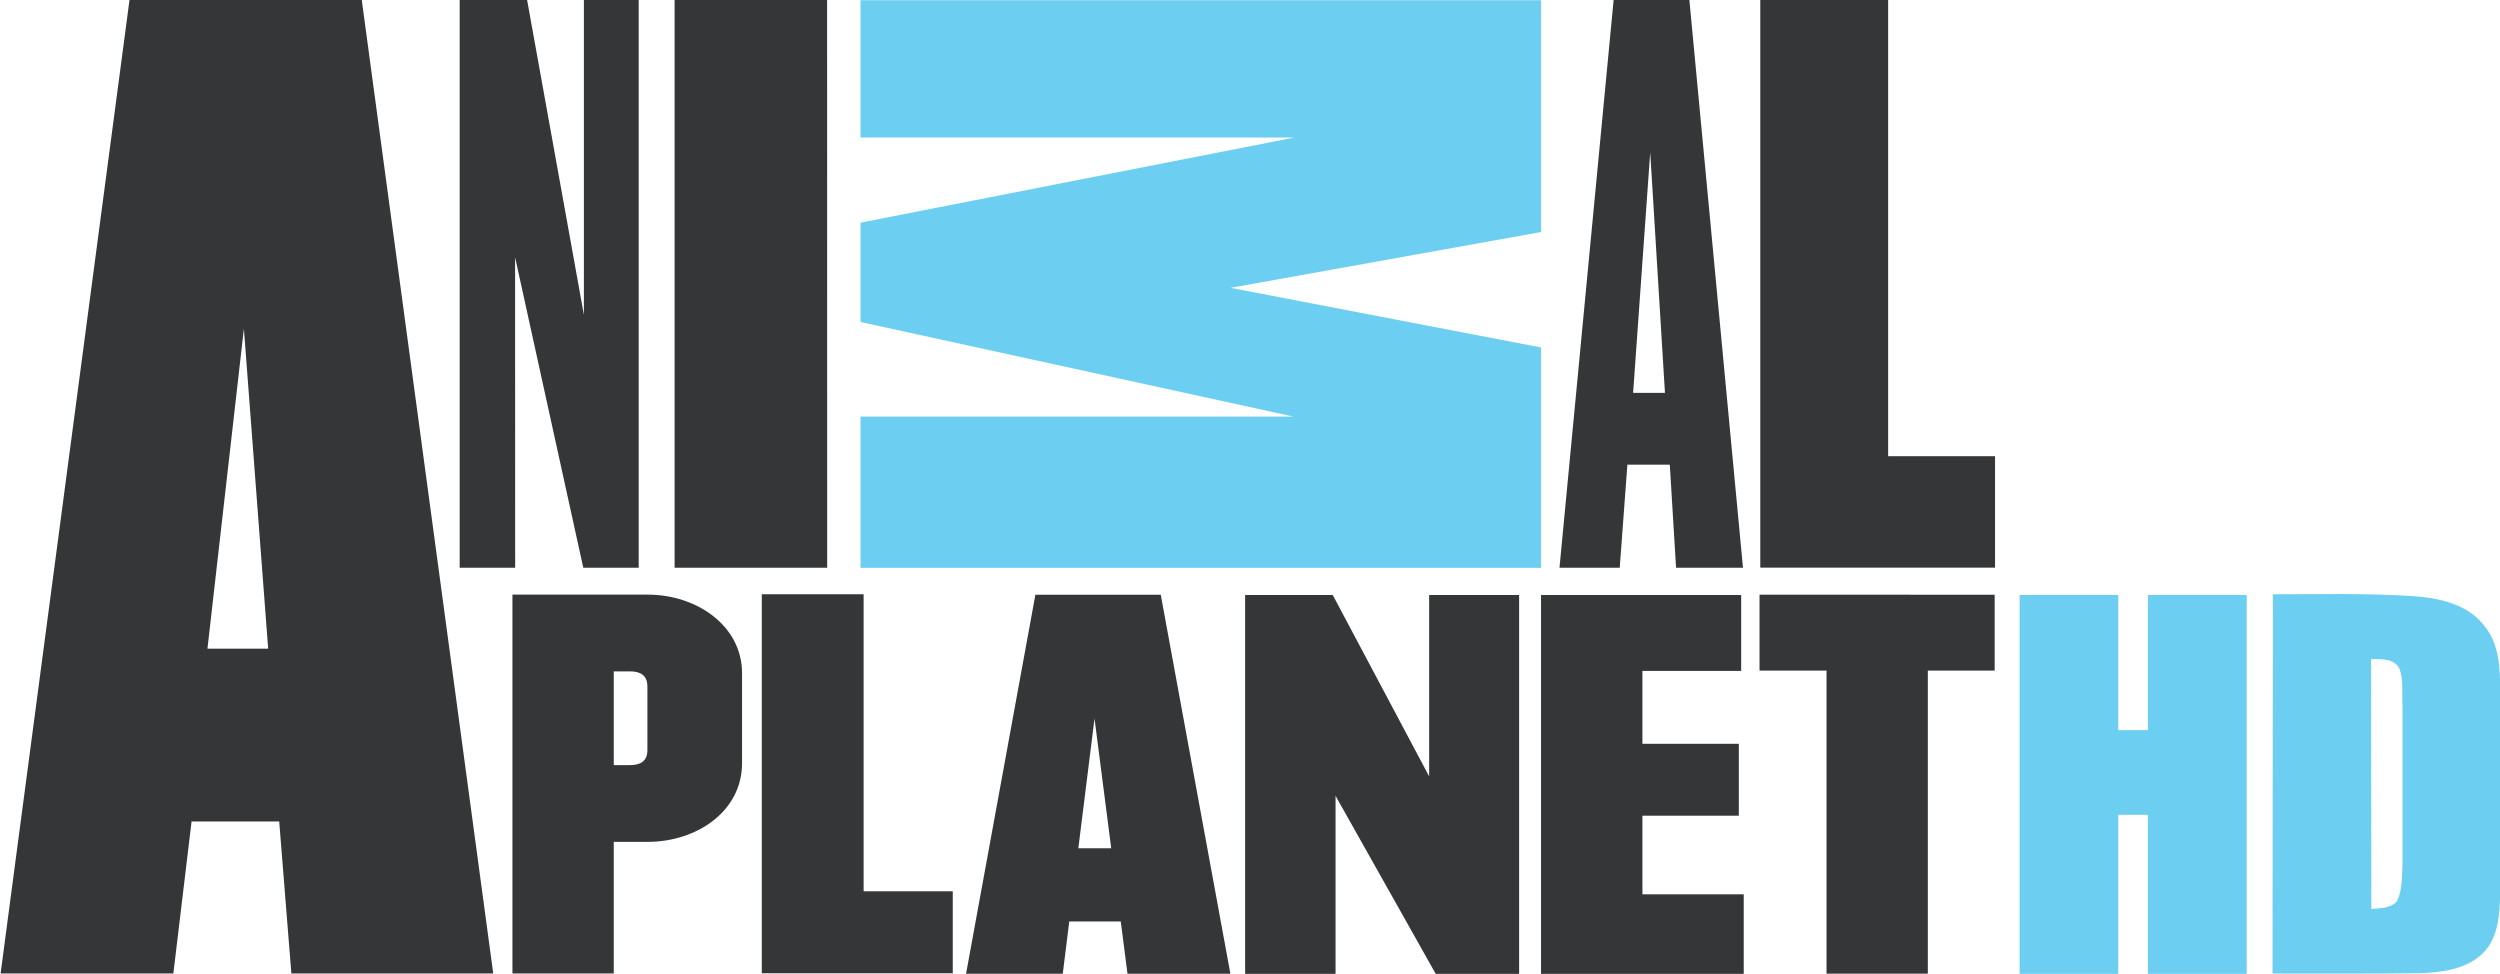
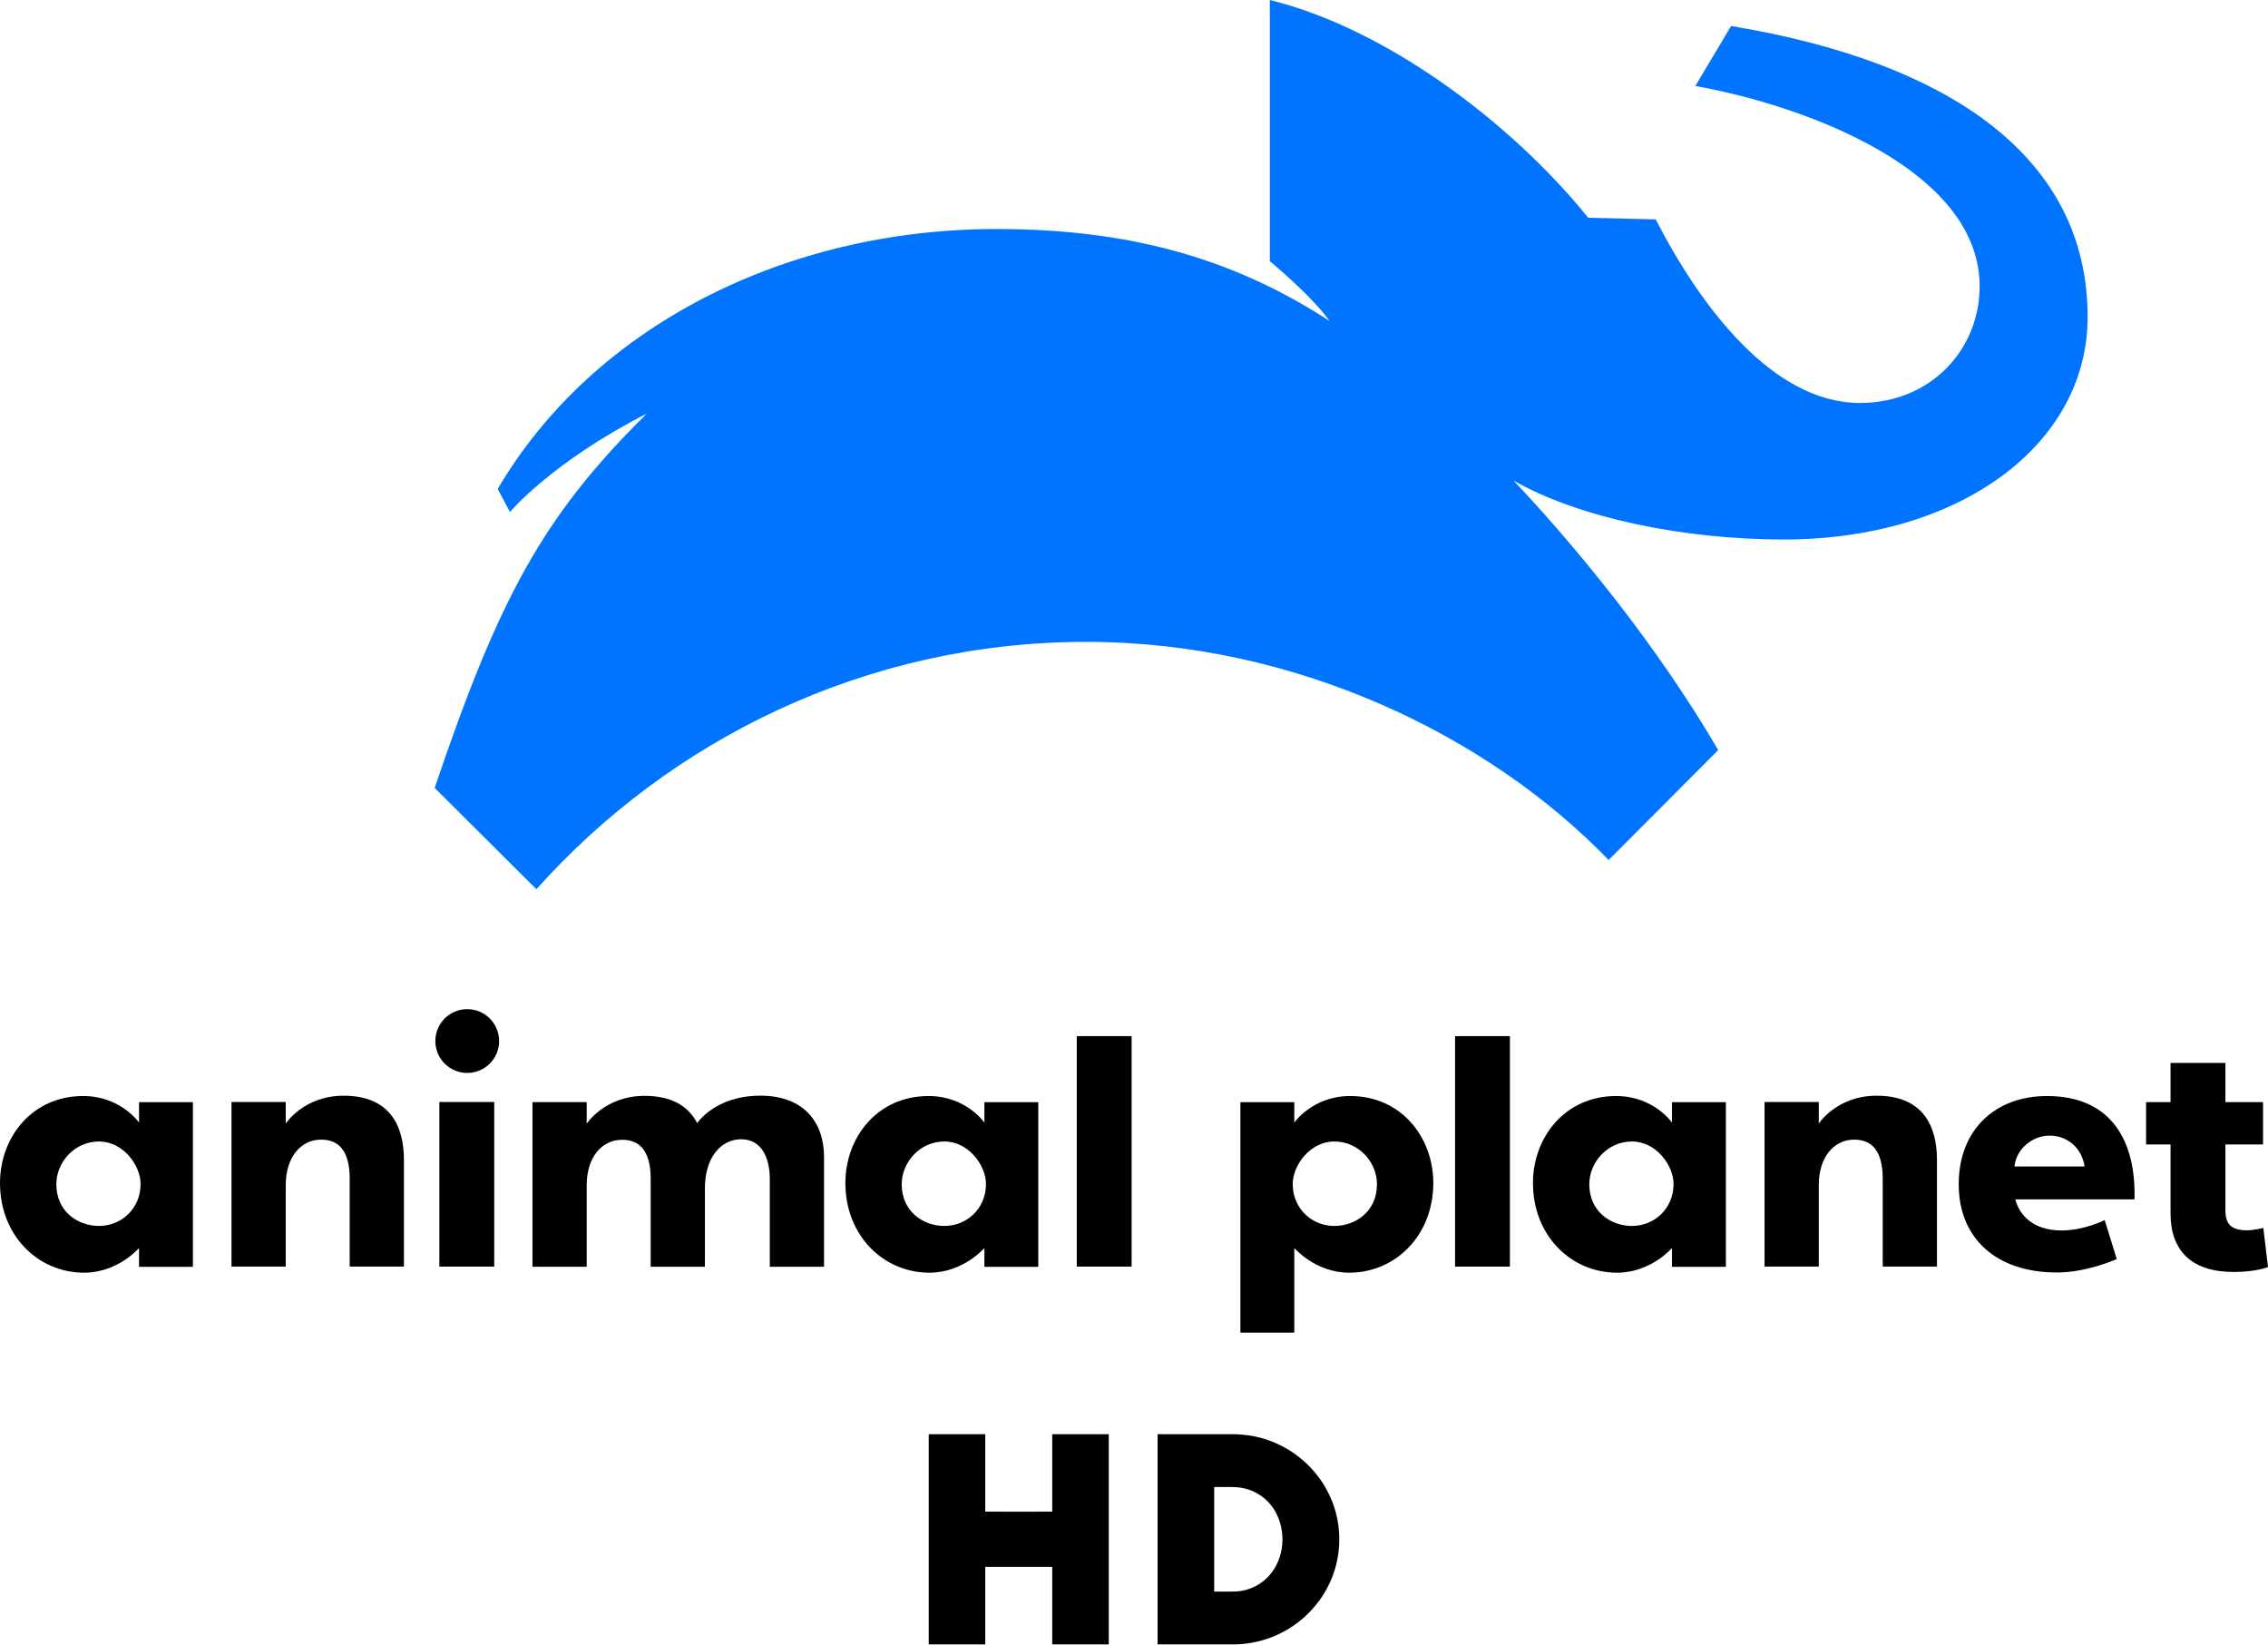
- <svg xmlns="http://www.w3.org/2000/svg" id="svg92786" width="9.331mm" height="3.634mm" version="1.1" viewBox="0 0 33.061 12.878">
-   <g id="layer1" transform="translate(-329.66 -228.78)">
-     <path id="path12376" d="m351 228.78-0.716 7.509h0.797l0.101-1.363h0.561l0.083 1.363h0.885l-0.709-7.509h-1.002zm0.484 2.015 0.195 3.181h-0.421l0.226-3.181z" fill="#353638" />
-     <path id="path12380" d="m337.38 228.78v4.164l-0.751-4.164h-0.892v7.509h0.734l-1e-3 -4.106 0.902 4.106h0.733v-7.509h-0.724z" fill="#353638" />
-     <path id="path12392" d="m352.94 228.78v7.508h3.105v-1.474h-1.414v-6.034h-1.691z" fill="#353638" />
-     <path id="path12404" d="m331.37 228.78-1.705 12.876h2.285l0.241-2.011h1.159l0.161 2.011h2.67l-1.739-12.876h-3.072zm1.031 8.58 0.482-4.232 0.321 4.232h-0.804z" fill="#353638" />
-     <path id="path12408" d="m338.58 228.78v7.509h2.018l-1e-3 -7.509h-2.016z" fill="#353638" />
-     <path id="path12412" d="m348.56 236.65v2.399l-1.275-2.399h-1.159v5.011h1.196v-2.355l1.325 2.355h1.103v-5.011h-1.19z" fill="#353638" />
-     <path id="path12416" d="m350.04 236.65v5.011h2.681v-1.052h-1.34v-1.04h1.275v-0.951h-1.275v-0.964h1.306v-1.004h-2.647z" fill="#353638" />
-     <path id="path12420" d="m338.22 238.7c0 0.144-0.087 0.2-0.23 0.2h-0.215v-1.24h0.215c0.142 0 0.23 0.056 0.23 0.201v0.839zm6e-3 -2.055h-1.791v5.011h1.34v-1.741h0.451c0.642 0 1.246-0.401 1.246-1.04v-1.19c0-0.632-0.604-1.04-1.246-1.04" fill="#353638" />
-     <path id="path12424" d="m352.93 237.65h0.886v4.008h1.34v-4.008h0.884v-1.004l-3.11-2.5e-4z" fill="#353638" />
-     <path id="path12428" d="m341.08 236.64h-1.347v5.013h2.526v-1.084h-1.179v-3.929z" fill="#353638" />
-     <path id="path12432" d="m343.92 240 0.214-1.716 0.221 1.716h-0.435zm1.089-3.354h-1.657l-0.917 5.013h1.279l0.086-0.691h0.681l0.089 0.691h1.361l-0.921-5.013z" fill="#353638" />
-     <path id="path12436" d="m350.04 231.85v-3.067h-9.001v1.816h5.739l-5.739 1.126v1.314l5.726 1.251h-5.726v2.001h9.001v-2.915l-4.107-0.789 4.107-0.738z" fill="#6ccef1" />
-     <path id="path31" d="m356.37 236.65h1.305v1.787h0.392v-1.787h1.307v5.011h-1.307l-1.1e-4 -2.104h-0.392v2.104h-1.305z" fill="#6ccef1" />
-     <path id="path33" d="m359.72 236.64c0.618 9.5e-4 1.236-0.016 1.853 0.025 0.345 0.023 0.73 0.105 0.949 0.4 0.197 0.24 0.201 0.564 0.206 0.859v2.647c-9e-3 0.276-0.015 0.587-0.215 0.801-0.216 0.227-0.548 0.269-0.846 0.28-0.651 0.01-1.301 3e-3 -1.952 5e-3l5e-3 -5.011m1.298 0.852 4e-3 3.305c0.116-0.013 0.258-6e-3 0.34-0.105 0.07-0.142 0.062-0.307 0.072-0.46v-2.128c-9e-3 -0.16 0.016-0.328-0.038-0.481-0.066-0.142-0.243-0.131-0.374-0.131z" fill="#6ccef1" />
+ <svg xmlns="http://www.w3.org/2000/svg" id="svg17830" width="3485" height="2526.4" version="1.1">
+   <link id="dark-mode" href="" rel="stylesheet" type="text/css" />
+   <style id="dark-mode-custom-style" type="text/css" />
+   <g id="g840" transform="matrix(3.485 0 0 3.485 445.54 -6460.9)">
+     <path id="path17862" d="m-91.17 2337.1c-22.618 0-36.674 18.257-36.674 38.359 0 23.154 16.76 39.525 37.063 39.525 14.962 0 24.233-10.886 24.233-10.886v8.294h23.758v-72.571h-23.758v8.985s-8.077-11.706-24.622-11.706zm6.998 20.043c10.746 0 18.315 10.658 18.315 18.704 0 11.019-8.587 18.532-18.315 18.532-9.258 0-18.834-6.261-18.834-18.402 0-9.613 7.927-18.834 18.834-18.834z" />
+     <path id="path17866" d="m-25.77 2412.3v-72.571h23.914v9.518s7.949-12.285 25.514-12.285c19.849 0 26.599 12.582 26.599 28.339v46.998h-23.914v-38.704c0-12.234-4.722-17.27-12.591-17.27-9.01 0-15.608 7.79-15.608 20.035v35.94z" />
+     <path id="path17869" d="m65.877 2412.3v-72.571h24.19v72.571z" />
+     <circle id="path17871" transform="matrix(1.3823,0,0,1.3823,48.503,-933.33)" cx="21.46" cy="2348.4" r="10.174" />
+     <path id="path17873" d="m182.96 2377.8v34.558h-23.914v-38.704c0-12.234-4.722-17.27-12.591-17.27-9.01 0-15.608 7.79-15.608 20.035v35.94h-23.914v-72.571h23.914v9.518s7.949-12.285 25.514-12.285c12.175 0 19.422 4.734 23.205 12.031 0 0 7.811-12.106 27.888-12.106 18.831 0 28.033 11.457 28.033 27.032v48.38h-23.914v-38.704c0-9.438-3.716-17.496-12.6-17.496-9.08 0-16.014 8.187-16.014 21.643z" />
+     <path id="path17877" d="m281.57 2337.1c-22.618 0-36.674 18.257-36.674 38.359 0 23.154 16.76 39.525 37.063 39.525 14.962 0 24.233-10.886 24.233-10.886v8.294h23.758v-72.571h-23.758v8.985s-8.077-11.706-24.622-11.706zm6.998 20.043c10.746 0 18.315 10.658 18.315 18.704 0 11.019-8.587 18.532-18.315 18.532-9.258 0-18.834-6.261-18.834-18.402 0-9.613 7.927-18.834 18.834-18.834z" />
+     <path id="path17879" d="m346.92 2412.3v-101.6h24.19v101.6z" />
+     <path id="path17881" d="m584.74 2337.1c-22.618 0-36.674 18.257-36.674 38.359 0 23.154 16.76 39.525 37.063 39.525 14.962 0 24.233-10.886 24.233-10.886v8.294h23.758v-72.571h-23.758v8.985s-8.077-11.706-24.622-11.706zm6.998 20.043c10.746 0 18.315 10.658 18.315 18.704 0 11.019-8.587 18.532-18.315 18.532-9.259 0-18.834-6.261-18.834-18.402 0-9.613 7.927-18.834 18.834-18.834z" />
+     <path id="path17883" d="m513.71 2412.3v-101.6h24.19v101.6z" />
+     <path id="path17885" d="m467.45 2337.1c22.618 0 36.674 18.257 36.674 38.359 0 23.154-16.76 39.525-37.063 39.525-14.962 0-24.233-10.886-24.233-10.886v37.304h-23.758v-101.58h23.758v8.985s8.077-11.706 24.622-11.706zm-6.998 20.043c-10.746 0-18.315 10.658-18.315 18.704 0 11.019 8.587 18.532 18.315 18.532 9.258 0 18.834-6.261 18.834-18.402 0-9.613-7.927-18.834-18.834-18.834z" />
+     <path id="path17887" d="m650.17 2412.3v-72.571h23.914v9.518s7.949-12.285 25.514-12.285c19.849 0 26.599 12.582 26.599 28.339v46.998h-23.914v-38.704c0-12.234-4.722-17.27-12.591-17.27-9.01 0-15.608 7.79-15.608 20.035v35.94z" />
+     <path id="path17889" d="m774.71 2337.1c-22.629 0-38.92 14.632-38.92 38.92 0 23.755 16.461 38.877 43.326 38.877 13.256 0 26.35-5.918 26.35-5.918l-5.313-17.192s-8.934 4.579-19.093 4.579c-12.764 0-18.707-7.177-20.303-13.693h52.527c0.743-24.795-9.512-45.573-38.575-45.573zm1.037 17.452c8.387 0 14.438 5.879 15.523 13.607h-30.901c0.864-8.305 8.513-13.607 15.378-13.607z" />
+     <path id="path17893" d="m853.37 2322.5v17.279h16.588v18.661h-16.588v29.028c0 5.934 2.417 8.832 9.478 8.832 3.165 0 7.249-1.063 7.249-1.063l2.057 17.274s-5.317 2.158-15.085 2.158c-18.223 0-27.889-8.982-27.889-25.819v-30.41h-10.782v-18.661h10.782v-17.279z" />
+   </g>
+   <path id="path17895" d="m1951.2 3.12e-5v401.33s62.326 51.01 91.973 91.973c-152.68-99.612-314.89-141.45-512.12-141.45-324.69 0-620.33 150.43-766.28 399.42l18.839 35.408s63.507-76.357 210.24-151.24c-160.28 158.11-227.41 284.23-325.95 575.06l156.32 155.68c204.53-228.85 505.47-380.04 845.15-380.04 321.44 0 617.44 143.86 802.46 335.11l168.39-168.9c-94.398-161.55-216.98-310.55-314.41-413.98 100.81 57.569 261.75 90.495 415.48 90.495 268.95 0 466.57-144.81 466.57-341.98 0-242.89-208.25-390.7-547.91-446.92l-54.927 92.151c170.94 30.483 436.88 129.97 436.88 307.71 0 97.497-75.423 179.27-184.09 179.27-134.3 0-245.83-149.77-313.61-282.02l-103.73-2.497c-119.05-147.31-311.51-291.07-489.3-334.56z" fill="#0074ff" stroke-width="3.485" />
+   <g id="g840-6" transform="matrix(1.3333 0 0 1.3333 1314.3 1978.4)" stroke-width=".751">
+     <path id="path2-2" d="m84.584 168.79v242.18h65.151v-89.305l38.594-0.03 38.594 0.03v89.305h65.15v-242.18h-65.15v89.216l-38.594 0.078-38.594-0.078v-89.216z" />
+     <path id="path4-2" d="m348.32 168.79h73.216c9.276 0 17.214-0.239 24.786 0.582 26.206 2.134 51.533 13.276 71.067 30.849 18.25 16.274 31.503 38.16 37.13 61.984 6.221 25.875 3.471 53.794-7.806 77.912-11.495 24.929-31.751 45.665-56.319 57.882-14.403 7.213-30.233 11.555-46.289 12.705-5.77 0.451-11.407 0.267-17.34 0.267h-78.445v-242.18m65.237 181.34h19.181c4.296 0 9.144-0.049 13.606-1.078 13.644-2.517 26.093-10.534 34.208-21.758 15.297-21.097 15.582-51.721 1.029-73.276-7.295-10.849-18.603-18.896-31.225-22.307-5.76-1.59-11.659-2.036-17.594-2.036h-19.206z" />
  </g>
</svg>
